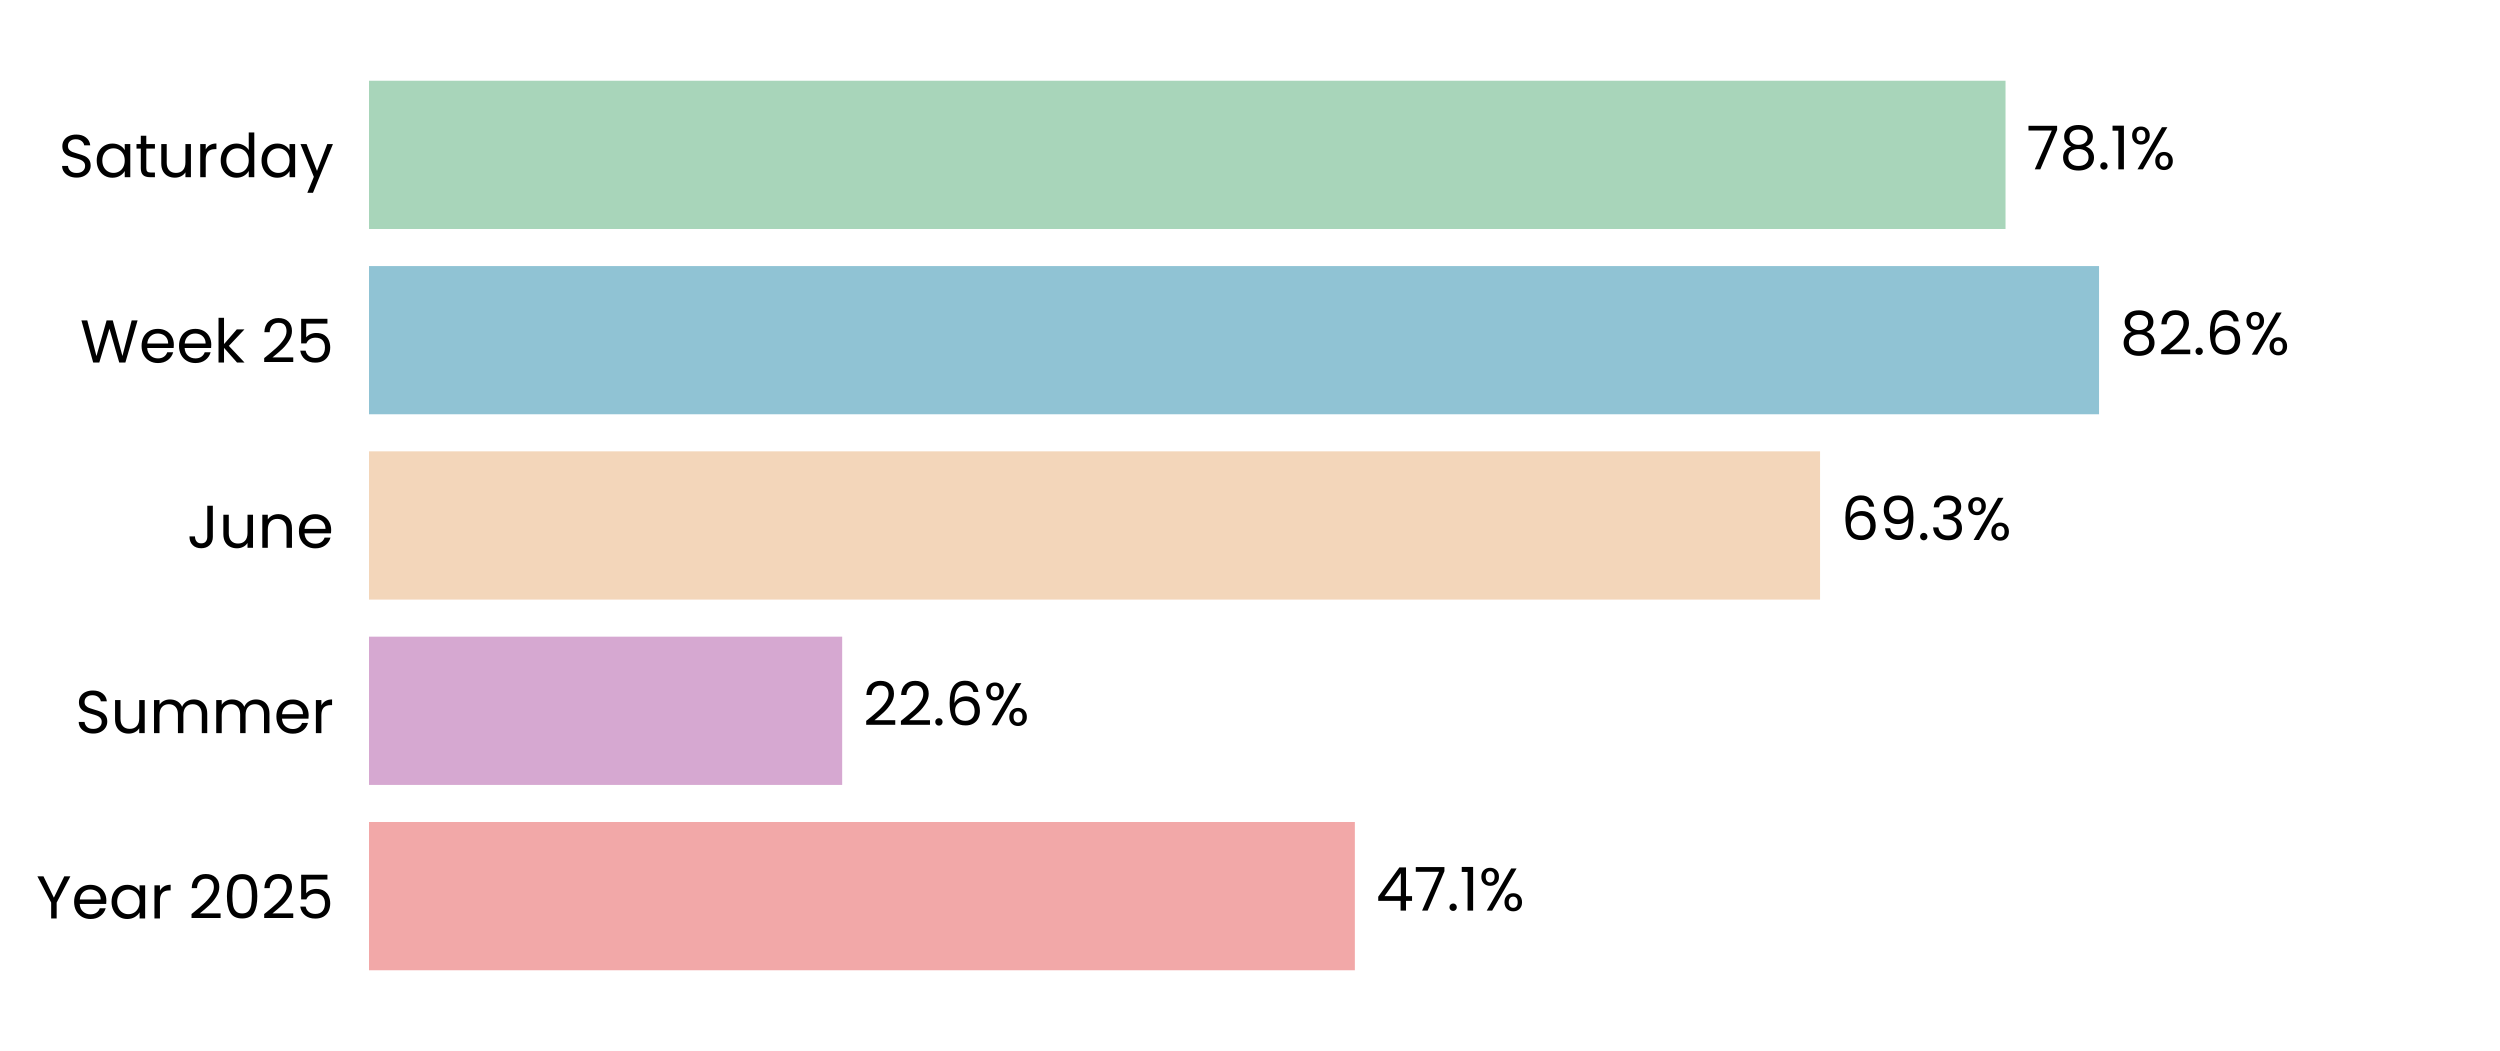
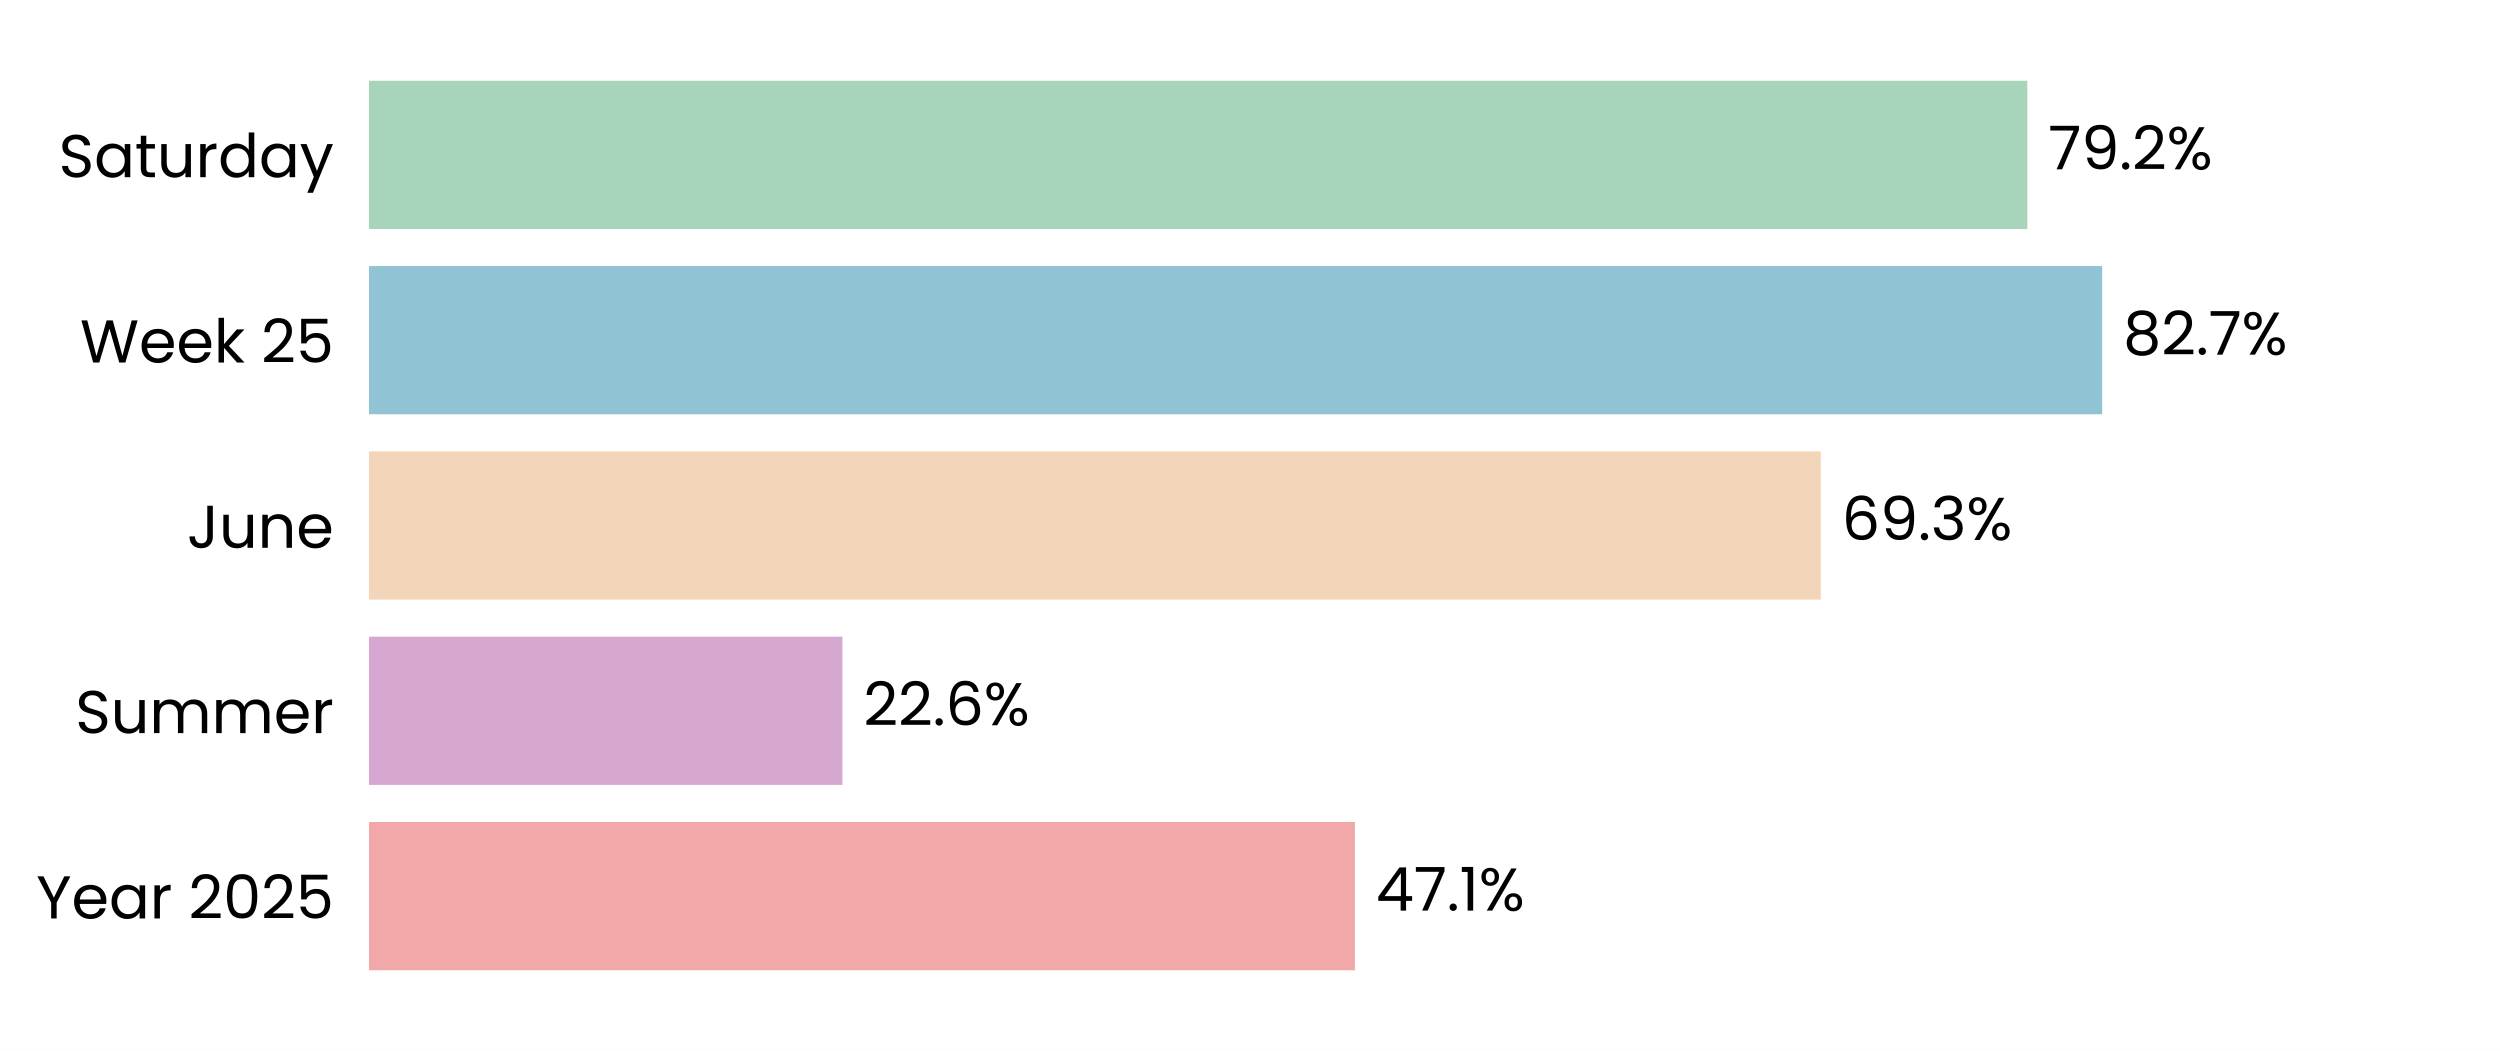
<svg xmlns="http://www.w3.org/2000/svg" xmlns:xlink="http://www.w3.org/1999/xlink" width="496.691pt" height="208.8pt" viewBox="0 0 496.691 208.8" version="1.1">
  <defs>
    <style type="text/css">*{stroke-linejoin: round; stroke-linecap: butt}</style>
  </defs>
  <g id="figure_1">
    <g id="patch_1">
      <path d="M 0 208.8  L 496.691 208.8  L 496.691 0  L 0 0  z " style="fill: #ffffff" />
    </g>
    <g id="axes_1">
      <g id="patch_2">
        <path d="M 73.311 201.6  L 489.491 201.6  L 489.491 7.2  L 73.311 7.2  z " style="fill: #ffffff" />
      </g>
      <g id="patch_3">
-         <path d="M 73.311 192.764  L 269.18 192.764  L 269.18 163.309  L 73.311 163.309  z " clip-path="url(#p07d69ebc4d)" style="fill: #f2a8a8" />
+         <path d="M 73.311 192.764  L 269.191 192.764  L 269.191 163.309  L 73.311 163.309  z " clip-path="url(#pa5928630e9)" style="fill: #f2a8a8" />
      </g>
      <g id="patch_4">
-         <path d="M 73.311 155.945  L 167.319 155.945  L 167.319 126.491  L 73.311 126.491  z " clip-path="url(#p07d69ebc4d)" style="fill: #d6a8d1" />
+         <path d="M 73.311 155.945  L 167.366 155.945  L 167.366 126.491  L 73.311 126.491  z " clip-path="url(#pa5928630e9)" style="fill: #d6a8d1" />
      </g>
      <g id="patch_5">
-         <path d="M 73.311 119.127  L 361.603 119.127  L 361.603 89.673  L 73.311 89.673  z " clip-path="url(#p07d69ebc4d)" style="fill: #f3d6ba" />
+         <path d="M 73.311 119.127  L 361.747 119.127  L 361.747 89.673  L 73.311 89.673  z " clip-path="url(#pa5928630e9)" style="fill: #f3d6ba" />
      </g>
      <g id="patch_6">
-         <path d="M 73.311 82.309  L 417.031 82.309  L 417.031 52.855  L 73.311 52.855  z " clip-path="url(#p07d69ebc4d)" style="fill: #90c3d4" />
+         <path d="M 73.311 82.309  L 417.651 82.309  L 417.651 52.855  L 73.311 52.855  z " clip-path="url(#pa5928630e9)" style="fill: #90c3d4" />
      </g>
      <g id="patch_7">
-         <path d="M 73.311 45.491  L 398.452 45.491  L 398.452 16.036  L 73.311 16.036  z " clip-path="url(#p07d69ebc4d)" style="fill: #a8d5ba" />
+         <path d="M 73.311 45.491  L 402.787 45.491  L 402.787 16.036  L 73.311 16.036  z " clip-path="url(#pa5928630e9)" style="fill: #a8d5ba" />
      </g>
      <g id="matplotlib.axis_1">
        <g id="ytick_1">
          <g id="text_1">
            <g transform="translate(7.2 182.4764) scale(0.12 -0.12)">
              <defs>
                <path id="Poppins-Regular-59" d="M 3616 4461  L 2163 1683  L 2163 0  L 1581 0  L 1581 1683  L 122 4461  L 768 4461  L 1869 2202  L 2970 4461  L 3616 4461  z " transform="scale(0.015625)" />
                <path id="Poppins-Regular-65" d="M 3693 1888  Q 3693 1722 3674 1536  L 870 1536  Q 902 1018 1225 726  Q 1549 435 2010 435  Q 2387 435 2640 611  Q 2893 787 2995 1082  L 3622 1082  Q 3482 576 3059 259  Q 2637 -58 2010 -58  Q 1510 -58 1116 166  Q 723 390 499 803  Q 275 1216 275 1760  Q 275 2304 492 2713  Q 710 3123 1104 3344  Q 1498 3565 2010 3565  Q 2509 3565 2893 3347  Q 3277 3130 3485 2749  Q 3693 2368 3693 1888  z M 3091 2010  Q 3091 2342 2944 2582  Q 2797 2822 2544 2947  Q 2291 3072 1984 3072  Q 1542 3072 1232 2790  Q 922 2509 877 2010  L 3091 2010  z " transform="scale(0.015625)" />
                <path id="Poppins-Regular-61" d="M 275 1766  Q 275 2304 492 2710  Q 710 3117 1091 3341  Q 1472 3565 1939 3565  Q 2400 3565 2739 3366  Q 3078 3168 3245 2867  L 3245 3507  L 3834 3507  L 3834 0  L 3245 0  L 3245 653  Q 3072 346 2729 144  Q 2387 -58 1933 -58  Q 1466 -58 1088 172  Q 710 403 492 819  Q 275 1235 275 1766  z M 3245 1760  Q 3245 2157 3085 2451  Q 2925 2746 2653 2902  Q 2381 3059 2054 3059  Q 1728 3059 1459 2905  Q 1190 2752 1030 2457  Q 870 2163 870 1766  Q 870 1363 1030 1065  Q 1190 768 1459 611  Q 1728 454 2054 454  Q 2381 454 2653 611  Q 2925 768 3085 1065  Q 3245 1363 3245 1760  z " transform="scale(0.015625)" />
                <path id="Poppins-Regular-72" d="M 1075 2938  Q 1229 3238 1513 3404  Q 1798 3571 2208 3571  L 2208 2970  L 2054 2970  Q 1075 2970 1075 1907  L 1075 0  L 493 0  L 493 3507  L 1075 3507  L 1075 2938  z " transform="scale(0.015625)" />
                <path id="Poppins-Regular-20" transform="scale(0.015625)" />
                <path id="Poppins-Regular-32" d="M 326 467  Q 1139 1120 1600 1539  Q 2061 1958 2377 2416  Q 2694 2874 2694 3315  Q 2694 3731 2492 3971  Q 2291 4211 1843 4211  Q 1408 4211 1168 3939  Q 928 3667 909 3213  L 346 3213  Q 371 3930 780 4320  Q 1190 4710 1837 4710  Q 2496 4710 2883 4345  Q 3270 3981 3270 3341  Q 3270 2810 2953 2307  Q 2637 1805 2233 1424  Q 1830 1043 1203 538  L 3405 538  L 3405 51  L 326 51  L 326 467  z " transform="scale(0.015625)" />
                <path id="Poppins-Regular-30" d="M 397 2362  Q 397 3462 755 4080  Q 1114 4698 2010 4698  Q 2899 4698 3257 4080  Q 3616 3462 3616 2362  Q 3616 1242 3257 621  Q 2899 0 2010 0  Q 1114 0 755 621  Q 397 1242 397 2362  z M 3040 2362  Q 3040 2918 2966 3305  Q 2893 3693 2665 3929  Q 2438 4166 2010 4166  Q 1574 4166 1347 3929  Q 1120 3693 1046 3305  Q 973 2918 973 2362  Q 973 1786 1046 1395  Q 1120 1005 1347 768  Q 1574 531 2010 531  Q 2438 531 2665 768  Q 2893 1005 2966 1395  Q 3040 1786 3040 2362  z " transform="scale(0.015625)" />
                <path id="Poppins-Regular-35" d="M 3347 4122  L 1101 4122  L 1101 2662  Q 1248 2867 1536 2998  Q 1824 3130 2157 3130  Q 2688 3130 3021 2909  Q 3354 2688 3498 2339  Q 3642 1990 3642 1600  Q 3642 1139 3469 774  Q 3296 410 2941 198  Q 2586 -13 2061 -13  Q 1389 -13 973 332  Q 557 678 467 1254  L 1037 1254  Q 1120 890 1389 685  Q 1658 480 2067 480  Q 2573 480 2829 784  Q 3085 1088 3085 1587  Q 3085 2086 2829 2358  Q 2573 2630 2074 2630  Q 1734 2630 1481 2467  Q 1229 2304 1114 2022  L 563 2022  L 563 4634  L 3347 4634  L 3347 4122  z " transform="scale(0.015625)" />
              </defs>
              <use xlink:href="#Poppins-Regular-59" />
              <use xlink:href="#Poppins-Regular-65" transform="translate(58.39999 0)" />
              <use xlink:href="#Poppins-Regular-61" transform="translate(120.4 0)" />
              <use xlink:href="#Poppins-Regular-72" transform="translate(188 0)" />
              <use xlink:href="#Poppins-Regular-20" transform="translate(225.3 0)" />
              <use xlink:href="#Poppins-Regular-32" transform="translate(252 0)" />
              <use xlink:href="#Poppins-Regular-30" transform="translate(309.4999 0)" />
              <use xlink:href="#Poppins-Regular-32" transform="translate(372.2999 0)" />
              <use xlink:href="#Poppins-Regular-35" transform="translate(429.7999 0)" />
            </g>
          </g>
        </g>
        <g id="ytick_2">
          <g id="text_2">
            <g transform="translate(14.95125 145.6582) scale(0.12 -0.12)">
              <defs>
                <path id="Poppins-Regular-53" d="M 1907 -45  Q 1466 -45 1117 112  Q 768 269 569 547  Q 371 826 365 1190  L 986 1190  Q 1018 877 1245 662  Q 1472 448 1907 448  Q 2323 448 2563 656  Q 2803 864 2803 1190  Q 2803 1446 2662 1606  Q 2522 1766 2310 1849  Q 2099 1933 1741 2029  Q 1299 2144 1033 2259  Q 768 2374 579 2620  Q 390 2867 390 3283  Q 390 3648 576 3929  Q 762 4211 1098 4364  Q 1434 4518 1869 4518  Q 2496 4518 2896 4204  Q 3296 3891 3347 3373  L 2707 3373  Q 2675 3629 2438 3824  Q 2202 4019 1811 4019  Q 1446 4019 1216 3830  Q 986 3642 986 3302  Q 986 3059 1123 2905  Q 1261 2752 1462 2672  Q 1664 2592 2029 2490  Q 2470 2368 2739 2249  Q 3008 2131 3200 1884  Q 3392 1638 3392 1216  Q 3392 890 3219 602  Q 3046 314 2707 134  Q 2368 -45 1907 -45  z " transform="scale(0.015625)" />
                <path id="Poppins-Regular-75" d="M 3603 3507  L 3603 0  L 3021 0  L 3021 518  Q 2854 250 2556 99  Q 2259 -51 1901 -51  Q 1491 -51 1164 118  Q 838 288 649 627  Q 461 966 461 1453  L 461 3507  L 1037 3507  L 1037 1530  Q 1037 1011 1299 732  Q 1562 454 2016 454  Q 2483 454 2752 742  Q 3021 1030 3021 1581  L 3021 3507  L 3603 3507  z " transform="scale(0.015625)" />
                <path id="Poppins-Regular-6d" d="M 4710 3571  Q 5120 3571 5440 3401  Q 5760 3232 5945 2893  Q 6131 2554 6131 2067  L 6131 0  L 5555 0  L 5555 1984  Q 5555 2509 5296 2787  Q 5037 3066 4595 3066  Q 4141 3066 3872 2774  Q 3603 2483 3603 1933  L 3603 0  L 3027 0  L 3027 1984  Q 3027 2509 2768 2787  Q 2509 3066 2067 3066  Q 1613 3066 1344 2774  Q 1075 2483 1075 1933  L 1075 0  L 493 0  L 493 3507  L 1075 3507  L 1075 3002  Q 1248 3277 1539 3424  Q 1830 3571 2182 3571  Q 2624 3571 2963 3372  Q 3302 3174 3469 2790  Q 3616 3162 3955 3366  Q 4294 3571 4710 3571  z " transform="scale(0.015625)" />
              </defs>
              <use xlink:href="#Poppins-Regular-53" />
              <use xlink:href="#Poppins-Regular-75" transform="translate(58.7 0)" />
              <use xlink:href="#Poppins-Regular-6d" transform="translate(122.7 0)" />
              <use xlink:href="#Poppins-Regular-6d" transform="translate(225.7 0)" />
              <use xlink:href="#Poppins-Regular-65" transform="translate(328.7 0)" />
              <use xlink:href="#Poppins-Regular-72" transform="translate(390.6999 0)" />
            </g>
          </g>
        </g>
        <g id="ytick_3">
          <g id="text_3">
            <g transform="translate(37.15125 108.84) scale(0.12 -0.12)">
              <defs>
                <path id="Poppins-Regular-4a" d="M 2739 4461  L 2739 1165  Q 2739 614 2400 284  Q 2061 -45 1504 -45  Q 941 -45 601 291  Q 262 627 262 1210  L 845 1210  Q 851 883 1014 678  Q 1178 474 1504 474  Q 1830 474 1990 669  Q 2150 864 2150 1165  L 2150 4461  L 2739 4461  z " transform="scale(0.015625)" />
                <path id="Poppins-Regular-6e" d="M 2202 3571  Q 2842 3571 3238 3184  Q 3635 2797 3635 2067  L 3635 0  L 3059 0  L 3059 1984  Q 3059 2509 2796 2787  Q 2534 3066 2080 3066  Q 1619 3066 1347 2778  Q 1075 2490 1075 1939  L 1075 0  L 493 0  L 493 3507  L 1075 3507  L 1075 3008  Q 1248 3277 1545 3424  Q 1843 3571 2202 3571  z " transform="scale(0.015625)" />
              </defs>
              <use xlink:href="#Poppins-Regular-4a" />
              <use xlink:href="#Poppins-Regular-75" transform="translate(52.99999 0)" />
              <use xlink:href="#Poppins-Regular-6e" transform="translate(117 0)" />
              <use xlink:href="#Poppins-Regular-65" transform="translate(181 0)" />
            </g>
          </g>
        </g>
        <g id="ytick_4">
          <g id="text_4">
            <g transform="translate(15.9 72.02182) scale(0.12 -0.12)">
              <defs>
                <path id="Poppins-Regular-57" d="M 6099 4461  L 4806 0  L 4154 0  L 3117 3590  L 2042 0  L 1395 -6  L 147 4461  L 768 4461  L 1741 678  L 2816 4461  L 3469 4461  L 4493 691  L 5472 4461  L 6099 4461  z " transform="scale(0.015625)" />
                <path id="Poppins-Regular-6b" d="M 2451 0  L 1075 1549  L 1075 0  L 493 0  L 493 4736  L 1075 4736  L 1075 1952  L 2426 3507  L 3238 3507  L 1587 1760  L 3245 0  L 2451 0  z " transform="scale(0.015625)" />
              </defs>
              <use xlink:href="#Poppins-Regular-57" />
              <use xlink:href="#Poppins-Regular-65" transform="translate(97.59999 0)" />
              <use xlink:href="#Poppins-Regular-65" transform="translate(159.6 0)" />
              <use xlink:href="#Poppins-Regular-6b" transform="translate(221.6 0)" />
              <use xlink:href="#Poppins-Regular-20" transform="translate(273.0999 0)" />
              <use xlink:href="#Poppins-Regular-32" transform="translate(299.7999 0)" />
              <use xlink:href="#Poppins-Regular-35" transform="translate(357.2999 0)" />
            </g>
          </g>
        </g>
        <g id="ytick_5">
          <g id="text_5">
            <g transform="translate(11.65312 35.20364) scale(0.12 -0.12)">
              <defs>
                <path id="Poppins-Regular-74" d="M 1203 3027  L 1203 960  Q 1203 704 1312 598  Q 1421 493 1690 493  L 2118 493  L 2118 0  L 1594 0  Q 1107 0 864 224  Q 621 448 621 960  L 621 3027  L 166 3027  L 166 3507  L 621 3507  L 621 4390  L 1203 4390  L 1203 3507  L 2118 3507  L 2118 3027  L 1203 3027  z " transform="scale(0.015625)" />
                <path id="Poppins-Regular-64" d="M 275 1766  Q 275 2304 492 2710  Q 710 3117 1091 3341  Q 1472 3565 1946 3565  Q 2355 3565 2707 3376  Q 3059 3187 3245 2880  L 3245 4736  L 3834 4736  L 3834 0  L 3245 0  L 3245 659  Q 3072 346 2733 144  Q 2394 -58 1939 -58  Q 1472 -58 1091 172  Q 710 403 492 819  Q 275 1235 275 1766  z M 3245 1760  Q 3245 2157 3085 2451  Q 2925 2746 2653 2902  Q 2381 3059 2054 3059  Q 1728 3059 1459 2905  Q 1190 2752 1030 2457  Q 870 2163 870 1766  Q 870 1363 1030 1065  Q 1190 768 1459 611  Q 1728 454 2054 454  Q 2381 454 2653 611  Q 2925 768 3085 1065  Q 3245 1363 3245 1760  z " transform="scale(0.015625)" />
                <path id="Poppins-Regular-79" d="M 3514 3507  L 1402 -1651  L 800 -1651  L 1491 38  L 77 3507  L 723 3507  L 1824 666  L 2912 3507  L 3514 3507  z " transform="scale(0.015625)" />
              </defs>
              <use xlink:href="#Poppins-Regular-53" />
              <use xlink:href="#Poppins-Regular-61" transform="translate(58.7 0)" />
              <use xlink:href="#Poppins-Regular-74" transform="translate(126.3 0)" />
              <use xlink:href="#Poppins-Regular-75" transform="translate(162.7 0)" />
              <use xlink:href="#Poppins-Regular-72" transform="translate(226.7 0)" />
              <use xlink:href="#Poppins-Regular-64" transform="translate(264 0)" />
              <use xlink:href="#Poppins-Regular-61" transform="translate(331.5999 0)" />
              <use xlink:href="#Poppins-Regular-79" transform="translate(399.1999 0)" />
            </g>
          </g>
        </g>
      </g>
      <g id="text_6">
-         <g transform="translate(273.3413 180.9164) scale(0.12 -0.12)">
+         <g transform="translate(273.3532 180.9164) scale(0.12 -0.12)">
          <defs>
            <path id="Poppins-Regular-34" d="M 256 1030  L 256 1472  L 2502 4582  L 3200 4582  L 3200 1536  L 3840 1536  L 3840 1030  L 3200 1030  L 3200 0  L 2624 0  L 2624 1030  L 256 1030  z M 2650 3974  L 928 1536  L 2650 1536  L 2650 3974  z " transform="scale(0.015625)" />
            <path id="Poppins-Regular-37" d="M 3245 4173  L 1466 0  L 877 0  L 2682 4115  L 211 4115  L 211 4614  L 3245 4614  L 3245 4173  z " transform="scale(0.015625)" />
            <path id="Poppins-Regular-2e" d="M 678 -38  Q 512 -38 397 77  Q 282 192 282 358  Q 282 525 397 640  Q 512 755 678 755  Q 838 755 950 640  Q 1062 525 1062 358  Q 1062 192 950 77  Q 838 -38 678 -38  z " transform="scale(0.015625)" />
            <path id="Poppins-Regular-31" d="M 243 4096  L 243 4627  L 1446 4627  L 1446 0  L 858 0  L 858 4096  L 243 4096  z " transform="scale(0.015625)" />
            <path id="Poppins-Regular-25" d="M 269 3584  Q 269 4019 531 4278  Q 794 4538 1203 4538  Q 1613 4538 1875 4278  Q 2138 4019 2138 3584  Q 2138 3142 1875 2883  Q 1613 2624 1203 2624  Q 794 2624 531 2883  Q 269 3142 269 3584  z M 4006 4467  L 1414 0  L 838 0  L 3430 4467  L 4006 4467  z M 1203 4179  Q 986 4179 861 4028  Q 736 3878 736 3584  Q 736 3290 861 3136  Q 986 2982 1203 2982  Q 1421 2982 1549 3139  Q 1677 3296 1677 3584  Q 1677 3878 1549 4028  Q 1421 4179 1203 4179  z M 2720 883  Q 2720 1325 2982 1584  Q 3245 1843 3654 1843  Q 4064 1843 4323 1584  Q 4582 1325 4582 883  Q 4582 448 4323 185  Q 4064 -77 3654 -77  Q 3245 -77 2982 182  Q 2720 442 2720 883  z M 3648 1478  Q 3430 1478 3302 1328  Q 3174 1178 3174 883  Q 3174 595 3302 444  Q 3430 294 3648 294  Q 3866 294 3994 444  Q 4122 595 4122 883  Q 4122 1178 3994 1328  Q 3866 1478 3648 1478  z " transform="scale(0.015625)" />
          </defs>
          <use xlink:href="#Poppins-Regular-34" />
          <use xlink:href="#Poppins-Regular-37" transform="translate(62.89999 0)" />
          <use xlink:href="#Poppins-Regular-2e" transform="translate(117.5 0)" />
          <use xlink:href="#Poppins-Regular-31" transform="translate(138.5 0)" />
          <use xlink:href="#Poppins-Regular-25" transform="translate(170.5 0)" />
        </g>
      </g>
      <g id="text_7">
-         <g transform="translate(171.4811 144.0982) scale(0.12 -0.12)">
+         <g transform="translate(171.5282 144.0982) scale(0.12 -0.12)">
          <defs>
            <path id="Poppins-Regular-36" d="M 2976 3526  Q 2835 4237 2099 4237  Q 1530 4237 1248 3798  Q 966 3360 973 2355  Q 1120 2688 1462 2877  Q 1805 3066 2227 3066  Q 2886 3066 3280 2656  Q 3674 2246 3674 1523  Q 3674 1088 3504 742  Q 3334 397 2992 192  Q 2650 -13 2163 -13  Q 1504 -13 1133 281  Q 762 576 614 1094  Q 467 1613 467 2374  Q 467 4723 2106 4723  Q 2733 4723 3091 4384  Q 3450 4045 3514 3526  L 2976 3526  z M 2106 2573  Q 1830 2573 1587 2461  Q 1344 2349 1193 2121  Q 1043 1894 1043 1568  Q 1043 1082 1324 778  Q 1606 474 2131 474  Q 2579 474 2844 752  Q 3110 1030 3110 1504  Q 3110 2003 2854 2288  Q 2598 2573 2106 2573  z " transform="scale(0.015625)" />
          </defs>
          <use xlink:href="#Poppins-Regular-32" />
          <use xlink:href="#Poppins-Regular-32" transform="translate(57.49999 0)" />
          <use xlink:href="#Poppins-Regular-2e" transform="translate(115 0)" />
          <use xlink:href="#Poppins-Regular-36" transform="translate(136 0)" />
          <use xlink:href="#Poppins-Regular-25" transform="translate(199.4999 0)" />
        </g>
      </g>
      <g id="text_8">
-         <g transform="translate(365.7644 107.28) scale(0.12 -0.12)">
+         <g transform="translate(365.9089 107.28) scale(0.12 -0.12)">
          <defs>
            <path id="Poppins-Regular-39" d="M 1146 1242  Q 1210 877 1443 678  Q 1677 480 2074 480  Q 2605 480 2857 896  Q 3110 1312 3098 2298  Q 2963 2010 2649 1846  Q 2336 1683 1952 1683  Q 1523 1683 1187 1859  Q 851 2035 659 2374  Q 467 2714 467 3194  Q 467 3878 864 4297  Q 1261 4717 1990 4717  Q 2886 4717 3248 4134  Q 3610 3552 3610 2400  Q 3610 1594 3466 1069  Q 3322 544 2979 269  Q 2637 -6 2042 -6  Q 1389 -6 1024 346  Q 659 698 608 1242  L 1146 1242  z M 2048 2176  Q 2477 2176 2752 2441  Q 3027 2707 3027 3162  Q 3027 3642 2758 3936  Q 2490 4230 2003 4230  Q 1555 4230 1289 3948  Q 1024 3667 1024 3206  Q 1024 2739 1286 2457  Q 1549 2176 2048 2176  z " transform="scale(0.015625)" />
            <path id="Poppins-Regular-33" d="M 384 3462  Q 429 4051 838 4384  Q 1248 4717 1901 4717  Q 2336 4717 2653 4560  Q 2970 4403 3133 4134  Q 3296 3866 3296 3526  Q 3296 3130 3069 2842  Q 2842 2554 2477 2470  L 2477 2438  Q 2893 2336 3136 2035  Q 3379 1734 3379 1248  Q 3379 883 3212 592  Q 3046 301 2713 134  Q 2381 -32 1914 -32  Q 1235 -32 800 323  Q 365 678 314 1331  L 877 1331  Q 922 947 1190 704  Q 1459 461 1907 461  Q 2355 461 2588 694  Q 2822 928 2822 1299  Q 2822 1779 2502 1990  Q 2182 2202 1536 2202  L 1389 2202  L 1389 2688  L 1542 2688  Q 2131 2694 2432 2883  Q 2733 3072 2733 3469  Q 2733 3808 2512 4013  Q 2291 4218 1882 4218  Q 1485 4218 1241 4013  Q 998 3808 954 3462  L 384 3462  z " transform="scale(0.015625)" />
          </defs>
          <use xlink:href="#Poppins-Regular-36" />
          <use xlink:href="#Poppins-Regular-39" transform="translate(63.49999 0)" />
          <use xlink:href="#Poppins-Regular-2e" transform="translate(126.5 0)" />
          <use xlink:href="#Poppins-Regular-33" transform="translate(147.5 0)" />
          <use xlink:href="#Poppins-Regular-25" transform="translate(206.3999 0)" />
        </g>
      </g>
      <g id="text_9">
-         <g transform="translate(421.1931 70.46182) scale(0.12 -0.12)">
+         <g transform="translate(421.8125 70.46182) scale(0.12 -0.12)">
          <defs>
            <path id="Poppins-Regular-38" d="M 1242 2406  Q 883 2547 691 2816  Q 499 3085 499 3469  Q 499 3814 672 4092  Q 845 4371 1187 4534  Q 1530 4698 2016 4698  Q 2502 4698 2844 4534  Q 3187 4371 3363 4092  Q 3539 3814 3539 3469  Q 3539 3098 3340 2819  Q 3142 2541 2797 2406  Q 3194 2285 3427 1981  Q 3661 1677 3661 1248  Q 3661 832 3456 521  Q 3251 211 2876 41  Q 2502 -128 2016 -128  Q 1530 -128 1162 41  Q 794 211 589 521  Q 384 832 384 1248  Q 384 1677 614 1984  Q 845 2291 1242 2406  z M 2976 3398  Q 2976 3789 2720 4000  Q 2464 4211 2016 4211  Q 1574 4211 1318 4000  Q 1062 3789 1062 3392  Q 1062 3034 1328 2816  Q 1594 2598 2016 2598  Q 2445 2598 2710 2819  Q 2976 3040 2976 3398  z M 2016 2150  Q 1542 2150 1241 1929  Q 941 1709 941 1267  Q 941 858 1232 608  Q 1523 358 2016 358  Q 2509 358 2797 608  Q 3085 858 3085 1267  Q 3085 1696 2790 1923  Q 2496 2150 2016 2150  z " transform="scale(0.015625)" />
          </defs>
          <use xlink:href="#Poppins-Regular-38" />
          <use xlink:href="#Poppins-Regular-32" transform="translate(63.09999 0)" />
          <use xlink:href="#Poppins-Regular-2e" transform="translate(120.6 0)" />
-           <use xlink:href="#Poppins-Regular-36" transform="translate(141.6 0)" />
-           <use xlink:href="#Poppins-Regular-25" transform="translate(205.0999 0)" />
+           <use xlink:href="#Poppins-Regular-37" transform="translate(141.6 0)" />
+           <use xlink:href="#Poppins-Regular-25" transform="translate(196.2 0)" />
        </g>
      </g>
      <g id="text_10">
-         <g transform="translate(402.6137 33.64364) scale(0.12 -0.12)">
+         <g transform="translate(406.9489 33.64364) scale(0.12 -0.12)">
          <use xlink:href="#Poppins-Regular-37" />
-           <use xlink:href="#Poppins-Regular-38" transform="translate(54.59999 0)" />
-           <use xlink:href="#Poppins-Regular-2e" transform="translate(117.7 0)" />
-           <use xlink:href="#Poppins-Regular-31" transform="translate(138.7 0)" />
-           <use xlink:href="#Poppins-Regular-25" transform="translate(170.7 0)" />
+           <use xlink:href="#Poppins-Regular-39" transform="translate(54.59999 0)" />
+           <use xlink:href="#Poppins-Regular-2e" transform="translate(117.6 0)" />
+           <use xlink:href="#Poppins-Regular-32" transform="translate(138.6 0)" />
+           <use xlink:href="#Poppins-Regular-25" transform="translate(196.0999 0)" />
        </g>
      </g>
    </g>
  </g>
  <defs>
-     <clipPath id="p07d69ebc4d">
+     <clipPath id="pa5928630e9">
      <rect x="73.311" y="7.2" width="416.18" height="194.4" />
    </clipPath>
  </defs>
</svg>
